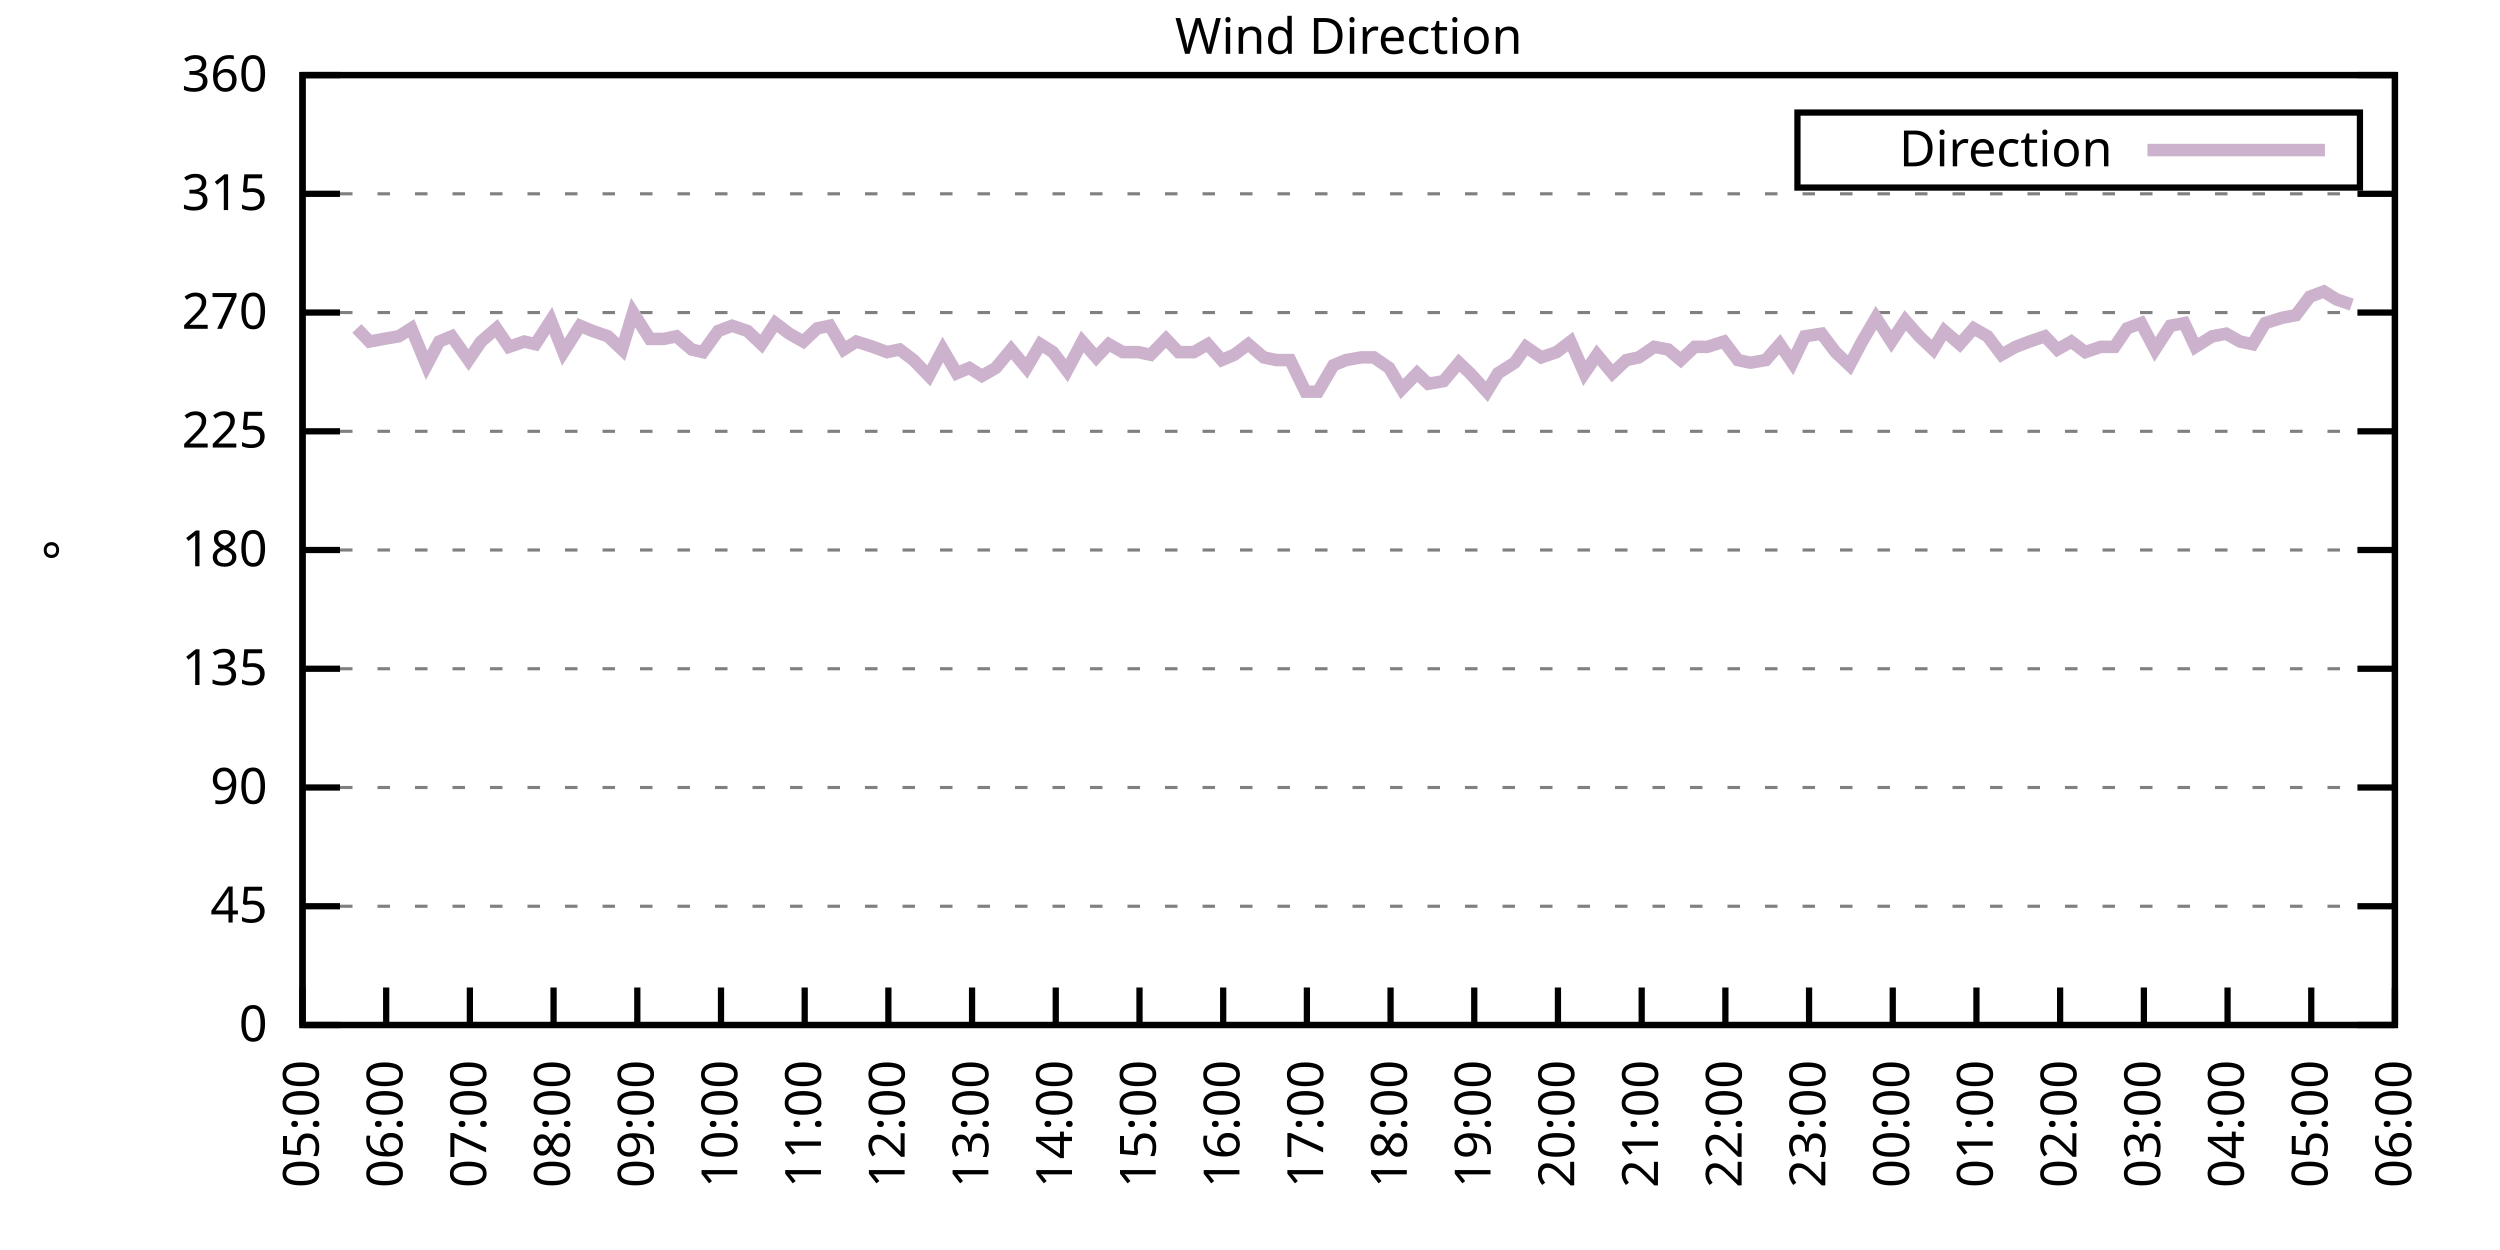
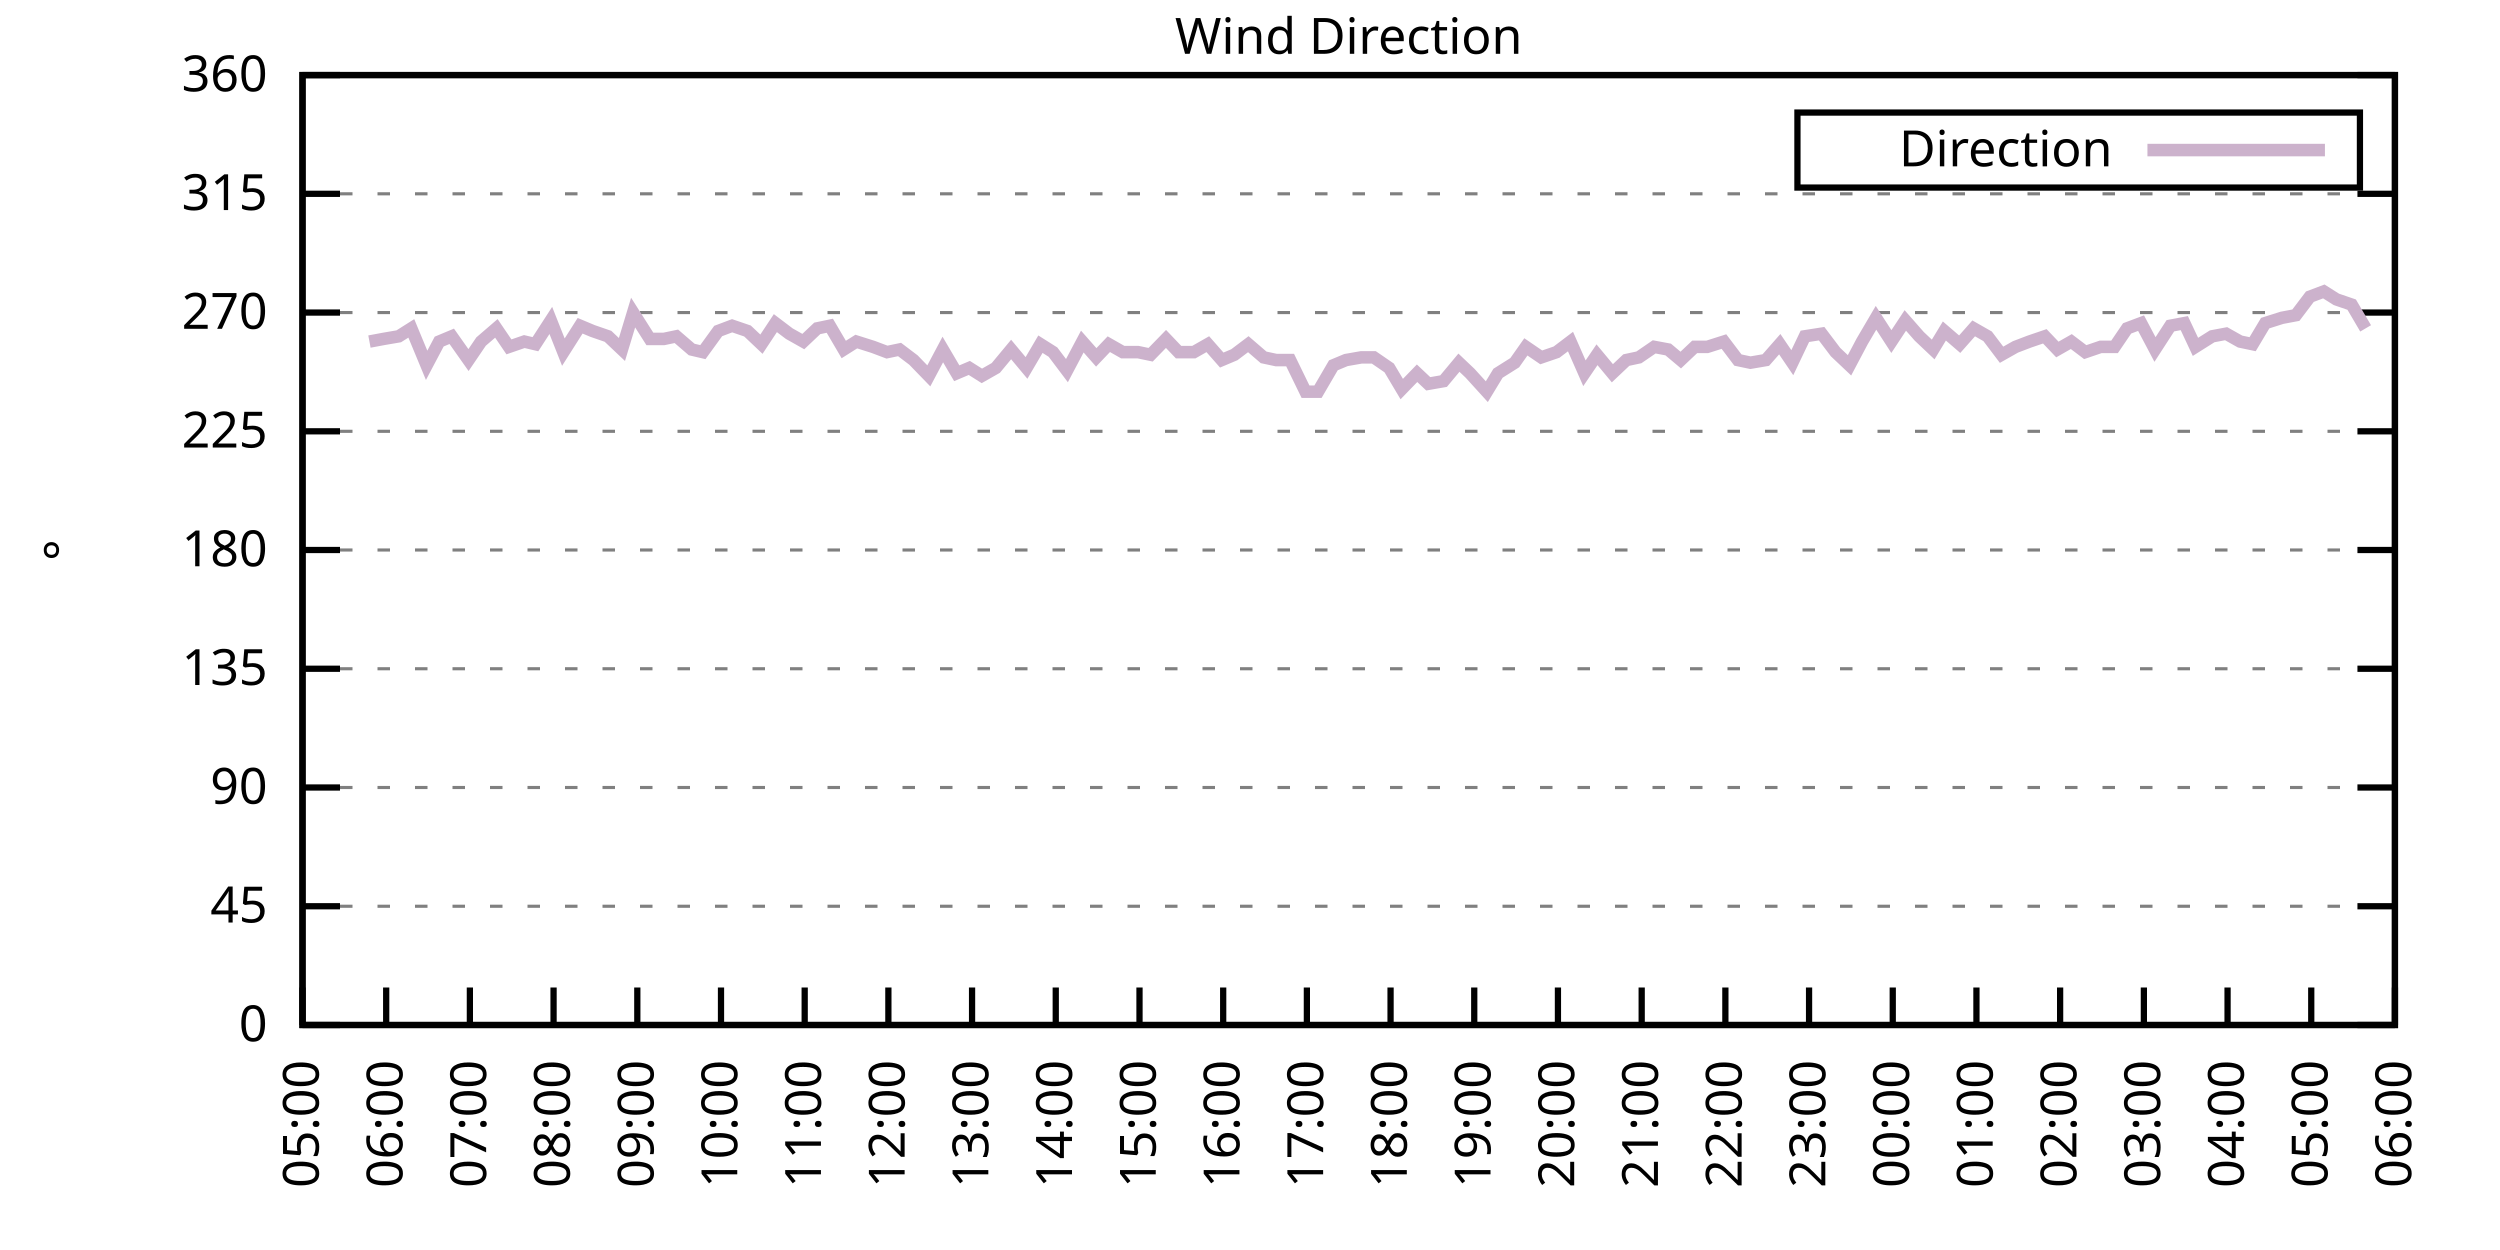
<svg xmlns="http://www.w3.org/2000/svg" xmlns:xlink="http://www.w3.org/1999/xlink" width="400" height="200" viewBox="0 0 400 200">
  <g id="gnuplot_canvas">
    <rect x="0" y="0" width="400" height="200" fill="none" />
    <defs>
      <circle id="gpDot" r="0.5" stroke-width="0.5" stroke="currentColor" />
      <path id="gpPt0" stroke-width="0.333" stroke="currentColor" d="M-1,0 h2 M0,-1 v2" />
      <path id="gpPt1" stroke-width="0.333" stroke="currentColor" d="M-1,-1 L1,1 M1,-1 L-1,1" />
      <path id="gpPt2" stroke-width="0.333" stroke="currentColor" d="M-1,0 L1,0 M0,-1 L0,1 M-1,-1 L1,1 M-1,1 L1,-1" />
      <rect id="gpPt3" stroke-width="0.333" stroke="currentColor" x="-1" y="-1" width="2" height="2" />
      <rect id="gpPt4" stroke-width="0.333" stroke="currentColor" fill="currentColor" x="-1" y="-1" width="2" height="2" />
      <circle id="gpPt5" stroke-width="0.333" stroke="currentColor" cx="0" cy="0" r="1" />
      <use xlink:href="#gpPt5" id="gpPt6" fill="currentColor" stroke="none" />
      <path id="gpPt7" stroke-width="0.333" stroke="currentColor" d="M0,-1.33 L-1.33,0.67 L1.33,0.67 z" />
      <use xlink:href="#gpPt7" id="gpPt8" fill="currentColor" stroke="none" />
      <use xlink:href="#gpPt7" id="gpPt9" stroke="currentColor" transform="rotate(180)" />
      <use xlink:href="#gpPt9" id="gpPt10" fill="currentColor" stroke="none" />
      <use xlink:href="#gpPt3" id="gpPt11" stroke="currentColor" transform="rotate(45)" />
      <use xlink:href="#gpPt11" id="gpPt12" fill="currentColor" stroke="none" />
      <path id="gpPt13" stroke-width="0.333" stroke="currentColor" d="M0,1.330 L1.265,0.411 L0.782,-1.067 L-0.782,-1.076 L-1.265,0.411 z" />
      <use xlink:href="#gpPt13" id="gpPt14" fill="currentColor" stroke="none" />
      <filter id="textbox" filterUnits="objectBoundingBox" x="0" y="0" height="1" width="1">
        <feFlood flood-color="white" flood-opacity="1" result="bgnd" />
        <feComposite in="SourceGraphic" in2="bgnd" operator="atop" />
      </filter>
      <filter id="greybox" filterUnits="objectBoundingBox" x="0" y="0" height="1" width="1">
        <feFlood flood-color="lightgrey" flood-opacity="1" result="grey" />
        <feComposite in="SourceGraphic" in2="grey" operator="atop" />
      </filter>
    </defs>
    <g fill="none" color="white" stroke="currentColor" stroke-width="1.00" stroke-linecap="butt" stroke-linejoin="miter">
</g>
    <g fill="none" color="black" stroke="currentColor" stroke-width="1.00" stroke-linecap="butt" stroke-linejoin="miter">
      <g stroke="none" shape-rendering="crispEdges">
        <polygon fill="rgb(255, 255, 255)" points="48.40,164.00 383.18,164.00 383.18,12.02 48.40,12.02 " />
      </g>
    </g>
    <g fill="none" color="black" stroke="currentColor" stroke-width="1.00" stroke-linecap="butt" stroke-linejoin="miter">
</g>
    <g fill="none" color="black" stroke="black" stroke-width="0.50" stroke-linecap="butt" stroke-linejoin="miter">
</g>
    <g fill="none" color="gray" stroke="currentColor" stroke-width="0.50" stroke-linecap="butt" stroke-linejoin="miter">
      <path stroke="gray" stroke-dasharray="2,4" class="gridline" d="M48.40,164.00 L383.19,164.00  " />
    </g>
    <g fill="none" color="gray" stroke="gray" stroke-width="1.00" stroke-linecap="butt" stroke-linejoin="miter">
</g>
    <g fill="none" color="black" stroke="currentColor" stroke-width="1.00" stroke-linecap="butt" stroke-linejoin="miter">
      <path stroke="black" d="M48.40,164.00 L54.40,164.00 M383.19,164.00 L377.19,164.00  " />
      <g transform="translate(42.80,166.60)" stroke="none" fill="black" font-family="Sans" font-size="8.00" text-anchor="end">
        <text>
          <tspan font-family="Sans"> 0</tspan>
        </text>
      </g>
    </g>
    <g fill="none" color="black" stroke="currentColor" stroke-width="1.00" stroke-linecap="butt" stroke-linejoin="miter">
</g>
    <g fill="none" color="black" stroke="black" stroke-width="0.50" stroke-linecap="butt" stroke-linejoin="miter">
</g>
    <g fill="none" color="gray" stroke="currentColor" stroke-width="0.50" stroke-linecap="butt" stroke-linejoin="miter">
      <path stroke="gray" stroke-dasharray="2,4" class="gridline" d="M48.40,145.00 L383.19,145.00  " />
    </g>
    <g fill="none" color="gray" stroke="gray" stroke-width="1.00" stroke-linecap="butt" stroke-linejoin="miter">
</g>
    <g fill="none" color="black" stroke="currentColor" stroke-width="1.00" stroke-linecap="butt" stroke-linejoin="miter">
      <path stroke="black" d="M48.40,145.00 L54.40,145.00 M383.19,145.00 L377.19,145.00  " />
      <g transform="translate(42.80,147.60)" stroke="none" fill="black" font-family="Sans" font-size="8.00" text-anchor="end">
        <text>
          <tspan font-family="Sans"> 45</tspan>
        </text>
      </g>
    </g>
    <g fill="none" color="black" stroke="currentColor" stroke-width="1.00" stroke-linecap="butt" stroke-linejoin="miter">
</g>
    <g fill="none" color="black" stroke="black" stroke-width="0.50" stroke-linecap="butt" stroke-linejoin="miter">
</g>
    <g fill="none" color="gray" stroke="currentColor" stroke-width="0.50" stroke-linecap="butt" stroke-linejoin="miter">
      <path stroke="gray" stroke-dasharray="2,4" class="gridline" d="M48.40,126.00 L383.19,126.00  " />
    </g>
    <g fill="none" color="gray" stroke="gray" stroke-width="1.00" stroke-linecap="butt" stroke-linejoin="miter">
</g>
    <g fill="none" color="black" stroke="currentColor" stroke-width="1.00" stroke-linecap="butt" stroke-linejoin="miter">
      <path stroke="black" d="M48.40,126.00 L54.40,126.00 M383.19,126.00 L377.19,126.00  " />
      <g transform="translate(42.80,128.60)" stroke="none" fill="black" font-family="Sans" font-size="8.00" text-anchor="end">
        <text>
          <tspan font-family="Sans"> 90</tspan>
        </text>
      </g>
    </g>
    <g fill="none" color="black" stroke="currentColor" stroke-width="1.00" stroke-linecap="butt" stroke-linejoin="miter">
</g>
    <g fill="none" color="black" stroke="black" stroke-width="0.50" stroke-linecap="butt" stroke-linejoin="miter">
</g>
    <g fill="none" color="gray" stroke="currentColor" stroke-width="0.50" stroke-linecap="butt" stroke-linejoin="miter">
      <path stroke="gray" stroke-dasharray="2,4" class="gridline" d="M48.40,107.00 L383.19,107.00  " />
    </g>
    <g fill="none" color="gray" stroke="gray" stroke-width="1.00" stroke-linecap="butt" stroke-linejoin="miter">
</g>
    <g fill="none" color="black" stroke="currentColor" stroke-width="1.00" stroke-linecap="butt" stroke-linejoin="miter">
      <path stroke="black" d="M48.40,107.00 L54.40,107.00 M383.19,107.00 L377.19,107.00  " />
      <g transform="translate(42.80,109.60)" stroke="none" fill="black" font-family="Sans" font-size="8.00" text-anchor="end">
        <text>
          <tspan font-family="Sans"> 135</tspan>
        </text>
      </g>
    </g>
    <g fill="none" color="black" stroke="currentColor" stroke-width="1.00" stroke-linecap="butt" stroke-linejoin="miter">
</g>
    <g fill="none" color="black" stroke="black" stroke-width="0.50" stroke-linecap="butt" stroke-linejoin="miter">
</g>
    <g fill="none" color="gray" stroke="currentColor" stroke-width="0.50" stroke-linecap="butt" stroke-linejoin="miter">
      <path stroke="gray" stroke-dasharray="2,4" class="gridline" d="M48.40,88.00 L383.19,88.00  " />
    </g>
    <g fill="none" color="gray" stroke="gray" stroke-width="1.00" stroke-linecap="butt" stroke-linejoin="miter">
</g>
    <g fill="none" color="black" stroke="currentColor" stroke-width="1.00" stroke-linecap="butt" stroke-linejoin="miter">
      <path stroke="black" d="M48.40,88.00 L54.40,88.00 M383.19,88.00 L377.19,88.00  " />
      <g transform="translate(42.80,90.60)" stroke="none" fill="black" font-family="Sans" font-size="8.00" text-anchor="end">
        <text>
          <tspan font-family="Sans"> 180</tspan>
        </text>
      </g>
    </g>
    <g fill="none" color="black" stroke="currentColor" stroke-width="1.00" stroke-linecap="butt" stroke-linejoin="miter">
</g>
    <g fill="none" color="black" stroke="black" stroke-width="0.50" stroke-linecap="butt" stroke-linejoin="miter">
</g>
    <g fill="none" color="gray" stroke="currentColor" stroke-width="0.50" stroke-linecap="butt" stroke-linejoin="miter">
      <path stroke="gray" stroke-dasharray="2,4" class="gridline" d="M48.40,69.01 L383.19,69.01  " />
    </g>
    <g fill="none" color="gray" stroke="gray" stroke-width="1.00" stroke-linecap="butt" stroke-linejoin="miter">
</g>
    <g fill="none" color="black" stroke="currentColor" stroke-width="1.00" stroke-linecap="butt" stroke-linejoin="miter">
      <path stroke="black" d="M48.40,69.01 L54.40,69.01 M383.19,69.01 L377.19,69.01  " />
      <g transform="translate(42.80,71.61)" stroke="none" fill="black" font-family="Sans" font-size="8.00" text-anchor="end">
        <text>
          <tspan font-family="Sans"> 225</tspan>
        </text>
      </g>
    </g>
    <g fill="none" color="black" stroke="currentColor" stroke-width="1.00" stroke-linecap="butt" stroke-linejoin="miter">
</g>
    <g fill="none" color="black" stroke="black" stroke-width="0.50" stroke-linecap="butt" stroke-linejoin="miter">
</g>
    <g fill="none" color="gray" stroke="currentColor" stroke-width="0.50" stroke-linecap="butt" stroke-linejoin="miter">
      <path stroke="gray" stroke-dasharray="2,4" class="gridline" d="M48.40,50.01 L383.19,50.01  " />
    </g>
    <g fill="none" color="gray" stroke="gray" stroke-width="1.00" stroke-linecap="butt" stroke-linejoin="miter">
</g>
    <g fill="none" color="black" stroke="currentColor" stroke-width="1.00" stroke-linecap="butt" stroke-linejoin="miter">
      <path stroke="black" d="M48.40,50.01 L54.40,50.01 M383.19,50.01 L377.19,50.01  " />
      <g transform="translate(42.80,52.61)" stroke="none" fill="black" font-family="Sans" font-size="8.00" text-anchor="end">
        <text>
          <tspan font-family="Sans"> 270</tspan>
        </text>
      </g>
    </g>
    <g fill="none" color="black" stroke="currentColor" stroke-width="1.00" stroke-linecap="butt" stroke-linejoin="miter">
</g>
    <g fill="none" color="black" stroke="black" stroke-width="0.50" stroke-linecap="butt" stroke-linejoin="miter">
</g>
    <g fill="none" color="gray" stroke="currentColor" stroke-width="0.50" stroke-linecap="butt" stroke-linejoin="miter">
      <path stroke="gray" stroke-dasharray="2,4" class="gridline" d="M48.40,31.01 L383.19,31.01  " />
    </g>
    <g fill="none" color="gray" stroke="gray" stroke-width="1.00" stroke-linecap="butt" stroke-linejoin="miter">
</g>
    <g fill="none" color="black" stroke="currentColor" stroke-width="1.00" stroke-linecap="butt" stroke-linejoin="miter">
      <path stroke="black" d="M48.40,31.01 L54.40,31.01 M383.19,31.01 L377.19,31.01  " />
      <g transform="translate(42.80,33.61)" stroke="none" fill="black" font-family="Sans" font-size="8.00" text-anchor="end">
        <text>
          <tspan font-family="Sans"> 315</tspan>
        </text>
      </g>
    </g>
    <g fill="none" color="black" stroke="currentColor" stroke-width="1.00" stroke-linecap="butt" stroke-linejoin="miter">
</g>
    <g fill="none" color="black" stroke="black" stroke-width="0.50" stroke-linecap="butt" stroke-linejoin="miter">
</g>
    <g fill="none" color="gray" stroke="currentColor" stroke-width="0.50" stroke-linecap="butt" stroke-linejoin="miter">
      <path stroke="gray" stroke-dasharray="2,4" class="gridline" d="M48.40,12.01 L383.19,12.01  " />
    </g>
    <g fill="none" color="gray" stroke="gray" stroke-width="1.00" stroke-linecap="butt" stroke-linejoin="miter">
</g>
    <g fill="none" color="black" stroke="currentColor" stroke-width="1.00" stroke-linecap="butt" stroke-linejoin="miter">
      <path stroke="black" d="M48.40,12.01 L54.40,12.01 M383.19,12.01 L377.19,12.01  " />
      <g transform="translate(42.80,14.61)" stroke="none" fill="black" font-family="Sans" font-size="8.00" text-anchor="end">
        <text>
          <tspan font-family="Sans"> 360</tspan>
        </text>
      </g>
    </g>
    <g fill="none" color="black" stroke="currentColor" stroke-width="1.00" stroke-linecap="butt" stroke-linejoin="miter">
      <path stroke="black" d="M48.40,164.00 L48.40,158.00  " />
      <g transform="translate(51.00,169.60) rotate(270.00)" stroke="none" fill="black" font-family="Sans" font-size="8.00" text-anchor="end">
        <text>
          <tspan font-family="Sans">05:00</tspan>
        </text>
      </g>
    </g>
    <g fill="none" color="black" stroke="currentColor" stroke-width="1.00" stroke-linecap="butt" stroke-linejoin="miter">
      <path stroke="black" d="M61.79,164.00 L61.79,158.00  " />
      <g transform="translate(64.39,169.60) rotate(270.00)" stroke="none" fill="black" font-family="Sans" font-size="8.00" text-anchor="end">
        <text>
          <tspan font-family="Sans">06:00</tspan>
        </text>
      </g>
    </g>
    <g fill="none" color="black" stroke="currentColor" stroke-width="1.00" stroke-linecap="butt" stroke-linejoin="miter">
      <path stroke="black" d="M75.18,164.00 L75.18,158.00  " />
      <g transform="translate(77.78,169.60) rotate(270.00)" stroke="none" fill="black" font-family="Sans" font-size="8.00" text-anchor="end">
        <text>
          <tspan font-family="Sans">07:00</tspan>
        </text>
      </g>
    </g>
    <g fill="none" color="black" stroke="currentColor" stroke-width="1.00" stroke-linecap="butt" stroke-linejoin="miter">
      <path stroke="black" d="M88.57,164.00 L88.57,158.00  " />
      <g transform="translate(91.17,169.60) rotate(270.00)" stroke="none" fill="black" font-family="Sans" font-size="8.00" text-anchor="end">
        <text>
          <tspan font-family="Sans">08:00</tspan>
        </text>
      </g>
    </g>
    <g fill="none" color="black" stroke="currentColor" stroke-width="1.00" stroke-linecap="butt" stroke-linejoin="miter">
      <path stroke="black" d="M101.97,164.00 L101.97,158.00  " />
      <g transform="translate(104.57,169.60) rotate(270.00)" stroke="none" fill="black" font-family="Sans" font-size="8.00" text-anchor="end">
        <text>
          <tspan font-family="Sans">09:00</tspan>
        </text>
      </g>
    </g>
    <g fill="none" color="black" stroke="currentColor" stroke-width="1.00" stroke-linecap="butt" stroke-linejoin="miter">
      <path stroke="black" d="M115.36,164.00 L115.36,158.00  " />
      <g transform="translate(117.96,169.60) rotate(270.00)" stroke="none" fill="black" font-family="Sans" font-size="8.00" text-anchor="end">
        <text>
          <tspan font-family="Sans">10:00</tspan>
        </text>
      </g>
    </g>
    <g fill="none" color="black" stroke="currentColor" stroke-width="1.00" stroke-linecap="butt" stroke-linejoin="miter">
      <path stroke="black" d="M128.75,164.00 L128.75,158.00  " />
      <g transform="translate(131.35,169.60) rotate(270.00)" stroke="none" fill="black" font-family="Sans" font-size="8.00" text-anchor="end">
        <text>
          <tspan font-family="Sans">11:00</tspan>
        </text>
      </g>
    </g>
    <g fill="none" color="black" stroke="currentColor" stroke-width="1.00" stroke-linecap="butt" stroke-linejoin="miter">
      <path stroke="black" d="M142.14,164.00 L142.14,158.00  " />
      <g transform="translate(144.74,169.60) rotate(270.00)" stroke="none" fill="black" font-family="Sans" font-size="8.00" text-anchor="end">
        <text>
          <tspan font-family="Sans">12:00</tspan>
        </text>
      </g>
    </g>
    <g fill="none" color="black" stroke="currentColor" stroke-width="1.00" stroke-linecap="butt" stroke-linejoin="miter">
      <path stroke="black" d="M155.53,164.00 L155.53,158.00  " />
      <g transform="translate(158.13,169.60) rotate(270.00)" stroke="none" fill="black" font-family="Sans" font-size="8.00" text-anchor="end">
        <text>
          <tspan font-family="Sans">13:00</tspan>
        </text>
      </g>
    </g>
    <g fill="none" color="black" stroke="currentColor" stroke-width="1.00" stroke-linecap="butt" stroke-linejoin="miter">
      <path stroke="black" d="M168.92,164.00 L168.92,158.00  " />
      <g transform="translate(171.52,169.60) rotate(270.00)" stroke="none" fill="black" font-family="Sans" font-size="8.00" text-anchor="end">
        <text>
          <tspan font-family="Sans">14:00</tspan>
        </text>
      </g>
    </g>
    <g fill="none" color="black" stroke="currentColor" stroke-width="1.00" stroke-linecap="butt" stroke-linejoin="miter">
      <path stroke="black" d="M182.32,164.00 L182.32,158.00  " />
      <g transform="translate(184.92,169.60) rotate(270.00)" stroke="none" fill="black" font-family="Sans" font-size="8.00" text-anchor="end">
        <text>
          <tspan font-family="Sans">15:00</tspan>
        </text>
      </g>
    </g>
    <g fill="none" color="black" stroke="currentColor" stroke-width="1.00" stroke-linecap="butt" stroke-linejoin="miter">
      <path stroke="black" d="M195.71,164.00 L195.71,158.00  " />
      <g transform="translate(198.31,169.60) rotate(270.00)" stroke="none" fill="black" font-family="Sans" font-size="8.00" text-anchor="end">
        <text>
          <tspan font-family="Sans">16:00</tspan>
        </text>
      </g>
    </g>
    <g fill="none" color="black" stroke="currentColor" stroke-width="1.00" stroke-linecap="butt" stroke-linejoin="miter">
      <path stroke="black" d="M209.10,164.00 L209.10,158.00  " />
      <g transform="translate(211.70,169.60) rotate(270.00)" stroke="none" fill="black" font-family="Sans" font-size="8.00" text-anchor="end">
        <text>
          <tspan font-family="Sans">17:00</tspan>
        </text>
      </g>
    </g>
    <g fill="none" color="black" stroke="currentColor" stroke-width="1.00" stroke-linecap="butt" stroke-linejoin="miter">
      <path stroke="black" d="M222.49,164.00 L222.49,158.00  " />
      <g transform="translate(225.09,169.60) rotate(270.00)" stroke="none" fill="black" font-family="Sans" font-size="8.00" text-anchor="end">
        <text>
          <tspan font-family="Sans">18:00</tspan>
        </text>
      </g>
    </g>
    <g fill="none" color="black" stroke="currentColor" stroke-width="1.00" stroke-linecap="butt" stroke-linejoin="miter">
      <path stroke="black" d="M235.88,164.00 L235.88,158.00  " />
      <g transform="translate(238.48,169.60) rotate(270.00)" stroke="none" fill="black" font-family="Sans" font-size="8.00" text-anchor="end">
        <text>
          <tspan font-family="Sans">19:00</tspan>
        </text>
      </g>
    </g>
    <g fill="none" color="black" stroke="currentColor" stroke-width="1.00" stroke-linecap="butt" stroke-linejoin="miter">
      <path stroke="black" d="M249.27,164.00 L249.27,158.00  " />
      <g transform="translate(251.87,169.60) rotate(270.00)" stroke="none" fill="black" font-family="Sans" font-size="8.00" text-anchor="end">
        <text>
          <tspan font-family="Sans">20:00</tspan>
        </text>
      </g>
    </g>
    <g fill="none" color="black" stroke="currentColor" stroke-width="1.00" stroke-linecap="butt" stroke-linejoin="miter">
      <path stroke="black" d="M262.67,164.00 L262.67,158.00  " />
      <g transform="translate(265.27,169.60) rotate(270.00)" stroke="none" fill="black" font-family="Sans" font-size="8.00" text-anchor="end">
        <text>
          <tspan font-family="Sans">21:00</tspan>
        </text>
      </g>
    </g>
    <g fill="none" color="black" stroke="currentColor" stroke-width="1.00" stroke-linecap="butt" stroke-linejoin="miter">
      <path stroke="black" d="M276.06,164.00 L276.06,158.00  " />
      <g transform="translate(278.66,169.60) rotate(270.00)" stroke="none" fill="black" font-family="Sans" font-size="8.00" text-anchor="end">
        <text>
          <tspan font-family="Sans">22:00</tspan>
        </text>
      </g>
    </g>
    <g fill="none" color="black" stroke="currentColor" stroke-width="1.00" stroke-linecap="butt" stroke-linejoin="miter">
      <path stroke="black" d="M289.45,164.00 L289.45,158.00  " />
      <g transform="translate(292.05,169.60) rotate(270.00)" stroke="none" fill="black" font-family="Sans" font-size="8.00" text-anchor="end">
        <text>
          <tspan font-family="Sans">23:00</tspan>
        </text>
      </g>
    </g>
    <g fill="none" color="black" stroke="currentColor" stroke-width="1.00" stroke-linecap="butt" stroke-linejoin="miter">
      <path stroke="black" d="M302.84,164.00 L302.84,158.00  " />
      <g transform="translate(305.44,169.60) rotate(270.00)" stroke="none" fill="black" font-family="Sans" font-size="8.00" text-anchor="end">
        <text>
          <tspan font-family="Sans">00:00</tspan>
        </text>
      </g>
    </g>
    <g fill="none" color="black" stroke="currentColor" stroke-width="1.00" stroke-linecap="butt" stroke-linejoin="miter">
      <path stroke="black" d="M316.23,164.00 L316.23,158.00  " />
      <g transform="translate(318.83,169.60) rotate(270.00)" stroke="none" fill="black" font-family="Sans" font-size="8.00" text-anchor="end">
        <text>
          <tspan font-family="Sans">01:00</tspan>
        </text>
      </g>
    </g>
    <g fill="none" color="black" stroke="currentColor" stroke-width="1.00" stroke-linecap="butt" stroke-linejoin="miter">
      <path stroke="black" d="M329.62,164.00 L329.62,158.00  " />
      <g transform="translate(332.22,169.60) rotate(270.00)" stroke="none" fill="black" font-family="Sans" font-size="8.00" text-anchor="end">
        <text>
          <tspan font-family="Sans">02:00</tspan>
        </text>
      </g>
    </g>
    <g fill="none" color="black" stroke="currentColor" stroke-width="1.00" stroke-linecap="butt" stroke-linejoin="miter">
      <path stroke="black" d="M343.02,164.00 L343.02,158.00  " />
      <g transform="translate(345.62,169.60) rotate(270.00)" stroke="none" fill="black" font-family="Sans" font-size="8.00" text-anchor="end">
        <text>
          <tspan font-family="Sans">03:00</tspan>
        </text>
      </g>
    </g>
    <g fill="none" color="black" stroke="currentColor" stroke-width="1.00" stroke-linecap="butt" stroke-linejoin="miter">
      <path stroke="black" d="M356.41,164.00 L356.41,158.00  " />
      <g transform="translate(359.01,169.60) rotate(270.00)" stroke="none" fill="black" font-family="Sans" font-size="8.00" text-anchor="end">
        <text>
          <tspan font-family="Sans">04:00</tspan>
        </text>
      </g>
    </g>
    <g fill="none" color="black" stroke="currentColor" stroke-width="1.00" stroke-linecap="butt" stroke-linejoin="miter">
      <path stroke="black" d="M369.80,164.00 L369.80,158.00  " />
      <g transform="translate(372.40,169.60) rotate(270.00)" stroke="none" fill="black" font-family="Sans" font-size="8.00" text-anchor="end">
        <text>
          <tspan font-family="Sans">05:00</tspan>
        </text>
      </g>
    </g>
    <g fill="none" color="black" stroke="currentColor" stroke-width="1.00" stroke-linecap="butt" stroke-linejoin="miter">
      <path stroke="black" d="M383.19,164.00 L383.19,158.00  " />
      <g transform="translate(385.79,169.60) rotate(270.00)" stroke="none" fill="black" font-family="Sans" font-size="8.00" text-anchor="end">
        <text>
          <tspan font-family="Sans">06:00</tspan>
        </text>
      </g>
    </g>
    <g fill="none" color="black" stroke="currentColor" stroke-width="1.00" stroke-linecap="butt" stroke-linejoin="miter">
</g>
    <g fill="none" color="black" stroke="currentColor" stroke-width="1.00" stroke-linecap="butt" stroke-linejoin="miter">
      <path stroke="black" d="M48.40,12.01 L48.40,164.00 L383.19,164.00 L383.19,12.01 L48.40,12.01 Z  " />
    </g>
    <g fill="none" color="black" stroke="currentColor" stroke-width="1.00" stroke-linecap="butt" stroke-linejoin="miter">
</g>
    <g fill="none" color="black" stroke="currentColor" stroke-width="1.00" stroke-linecap="butt" stroke-linejoin="miter">
      <path stroke="black" d="M287.59,30.01 L287.59,18.01 L377.59,18.01 L377.59,30.01 L287.59,30.01 Z  " />
    </g>
    <g id="Wind_direction_plot_1">
      <g fill="none" color="white" stroke="black" stroke-width="2.00" stroke-linecap="butt" stroke-linejoin="miter">
</g>
      <g fill="none" color="black" stroke="currentColor" stroke-width="2.00" stroke-linecap="butt" stroke-linejoin="miter">
        <g transform="translate(337.99,26.61)" stroke="none" fill="black" font-family="Sans" font-size="8.00" text-anchor="end">
          <text>
            <tspan font-family="Sans">Direction</tspan>
          </text>
        </g>
      </g>
      <g fill="none" color="black" stroke="currentColor" stroke-width="2.00" stroke-linecap="butt" stroke-linejoin="miter">
-         <path stroke="rgb(204, 178, 204)" d="M343.59,24.01 L371.99,24.01 M57.10,52.54 L59.11,54.65 L61.35,54.23 L63.80,53.81 L65.81,52.54 L68.26,58.45   L70.27,54.65 L72.28,53.81 L74.96,57.61 L76.97,54.65 L79.42,52.54 L81.43,55.50 L83.89,54.65 L85.67,55.07   L88.13,51.27 L90.14,56.34 L92.82,52.12 L94.82,52.96 L97.28,53.81 L99.51,55.92 L101.30,50.01 L103.98,54.23   L106.21,54.23 L108.22,53.81 L110.67,55.92 L112.46,56.34 L114.91,52.96 L117.14,52.12 L119.60,52.96 L121.83,55.07   L124.06,51.70 L126.29,53.39 L128.53,54.65 L130.76,52.54 L132.77,52.12 L135.00,55.92 L137.01,54.65 L139.69,55.50   L141.92,56.34 L143.93,55.92 L146.16,57.61 L148.61,60.14 L150.85,55.92 L153.08,59.72 L155.09,58.87 L157.10,60.14   L159.33,58.87 L161.78,55.92 L164.24,58.87 L166.47,55.07 L168.48,56.34 L170.71,59.30 L173.17,54.65 L175.40,57.18   L177.41,55.07 L179.64,56.34 L182.09,56.34 L184.10,56.76 L186.56,54.23 L188.57,56.34 L191.02,56.34 L193.25,55.07   L195.48,57.61 L197.49,56.76 L199.73,55.07 L202.18,57.18 L204.19,57.61 L206.42,57.61 L208.88,62.67 L210.88,62.67   L213.34,58.45 L215.35,57.61 L217.80,57.18 L219.81,57.18 L222.27,58.87 L224.28,62.25 L226.73,59.72 L228.52,61.41   L230.97,60.98 L233.43,58.03 L235.21,59.72 L237.89,62.67 L239.68,59.72 L242.36,58.03 L244.14,55.50 L246.60,57.18   L249.05,56.34 L251.28,54.65 L253.51,59.72 L255.52,56.76 L257.98,59.72 L260.21,57.61 L262.22,57.18 L264.67,55.50   L266.91,55.92 L268.92,57.61 L271.15,55.50 L273.16,55.50 L275.83,54.65 L278.07,57.61 L280.07,58.03 L282.53,57.61   L284.76,55.07 L286.77,58.03 L288.78,53.81 L291.46,53.39 L293.69,56.34 L295.92,58.45 L297.93,54.65 L300.16,50.85   L302.62,54.65 L304.85,51.27 L307.08,53.81 L309.31,55.92 L311.10,52.96 L313.55,55.07 L315.79,52.54 L318.02,53.81   L320.25,56.76 L322.48,55.50 L324.71,54.65 L327.17,53.81 L329.18,55.92 L331.41,54.65 L333.64,56.34 L336.10,55.50   L338.33,55.50 L340.34,52.54 L342.57,51.70 L344.80,55.92 L347.26,52.12 L349.49,51.70 L351.27,55.50 L353.95,53.81   L356.18,53.39 L358.42,54.65 L360.42,55.07 L362.43,51.70 L365.11,50.85 L367.34,50.43 L369.58,47.47 L371.81,46.63   L373.82,47.90 L376.27,48.74  " />
+         <path stroke="rgb(204, 178, 204)" d="M343.59,24.01 L371.99,24.01 M59.11,54.65 L61.35,54.23 L63.80,53.81 L65.81,52.54 L68.26,58.45 L70.27,54.65   L72.28,53.81 L74.96,57.61 L76.97,54.65 L79.42,52.54 L81.43,55.50 L83.89,54.65 L85.67,55.07 L88.13,51.27   L90.14,56.34 L92.82,52.12 L94.82,52.96 L97.28,53.81 L99.51,55.92 L101.30,50.01 L103.98,54.23 L106.21,54.23   L108.22,53.81 L110.67,55.92 L112.46,56.34 L114.91,52.96 L117.14,52.12 L119.60,52.96 L121.83,55.07 L124.06,51.70   L126.29,53.39 L128.53,54.65 L130.76,52.54 L132.77,52.12 L135.00,55.92 L137.01,54.65 L139.69,55.50 L141.92,56.34   L143.93,55.92 L146.16,57.61 L148.61,60.14 L150.85,55.92 L153.08,59.72 L155.09,58.87 L157.10,60.14 L159.33,58.87   L161.78,55.92 L164.24,58.87 L166.47,55.07 L168.48,56.34 L170.71,59.30 L173.17,54.65 L175.40,57.18 L177.41,55.07   L179.64,56.34 L182.09,56.34 L184.10,56.76 L186.56,54.23 L188.57,56.34 L191.02,56.34 L193.25,55.07 L195.48,57.61   L197.49,56.76 L199.73,55.07 L202.18,57.18 L204.19,57.61 L206.42,57.61 L208.88,62.67 L210.88,62.67 L213.34,58.45   L215.35,57.61 L217.80,57.18 L219.81,57.18 L222.27,58.87 L224.28,62.25 L226.73,59.72 L228.52,61.41 L230.97,60.98   L233.43,58.03 L235.21,59.72 L237.89,62.67 L239.68,59.72 L242.36,58.03 L244.14,55.50 L246.60,57.18 L249.05,56.34   L251.28,54.65 L253.51,59.72 L255.52,56.76 L257.98,59.72 L260.21,57.61 L262.22,57.18 L264.67,55.50 L266.91,55.92   L268.92,57.61 L271.15,55.50 L273.16,55.50 L275.83,54.65 L278.07,57.61 L280.07,58.03 L282.53,57.61 L284.76,55.07   L286.77,58.03 L288.78,53.81 L291.46,53.39 L293.69,56.34 L295.92,58.45 L297.93,54.65 L300.16,50.85 L302.62,54.65   L304.85,51.27 L307.08,53.81 L309.31,55.92 L311.10,52.96 L313.55,55.07 L315.79,52.54 L318.02,53.81 L320.25,56.76   L322.48,55.50 L324.71,54.65 L327.17,53.81 L329.18,55.92 L331.41,54.65 L333.64,56.34 L336.10,55.50 L338.33,55.50   L340.34,52.54 L342.57,51.70 L344.80,55.92 L347.26,52.12 L349.49,51.70 L351.27,55.50 L353.95,53.81 L356.18,53.39   L358.42,54.65 L360.42,55.07 L362.43,51.70 L365.11,50.85 L367.34,50.43 L369.58,47.47 L371.81,46.63 L373.82,47.90   L376.27,48.74 L378.50,52.54  " />
      </g>
    </g>
    <g fill="none" color="black" stroke="currentColor" stroke-width="2.00" stroke-linecap="butt" stroke-linejoin="miter">
</g>
    <g fill="none" color="black" stroke="black" stroke-width="1.00" stroke-linecap="butt" stroke-linejoin="miter">
</g>
    <g fill="none" color="black" stroke="currentColor" stroke-width="1.00" stroke-linecap="butt" stroke-linejoin="miter">
      <path stroke="black" d="M48.40,12.01 L48.40,164.00 L383.19,164.00 L383.19,12.01 L48.40,12.01 Z  " />
      <g transform="translate(12.80,88.01) rotate(270.00)" stroke="none" fill="black" font-family="Sans" font-size="8.00" text-anchor="middle">
        <text>
          <tspan font-family="Sans">°</tspan>
        </text>
      </g>
    </g>
    <g fill="none" color="black" stroke="currentColor" stroke-width="1.00" stroke-linecap="butt" stroke-linejoin="miter">
</g>
    <g fill="none" color="black" stroke="currentColor" stroke-width="1.00" stroke-linecap="butt" stroke-linejoin="miter">
      <g transform="translate(215.79,8.61)" stroke="none" fill="black" font-family="Sans" font-size="8.00" text-anchor="middle">
        <text>
          <tspan font-family="Sans">Wind Direction</tspan>
        </text>
      </g>
    </g>
    <g fill="none" color="black" stroke="currentColor" stroke-width="1.00" stroke-linecap="butt" stroke-linejoin="miter">
</g>
  </g>
</svg>
